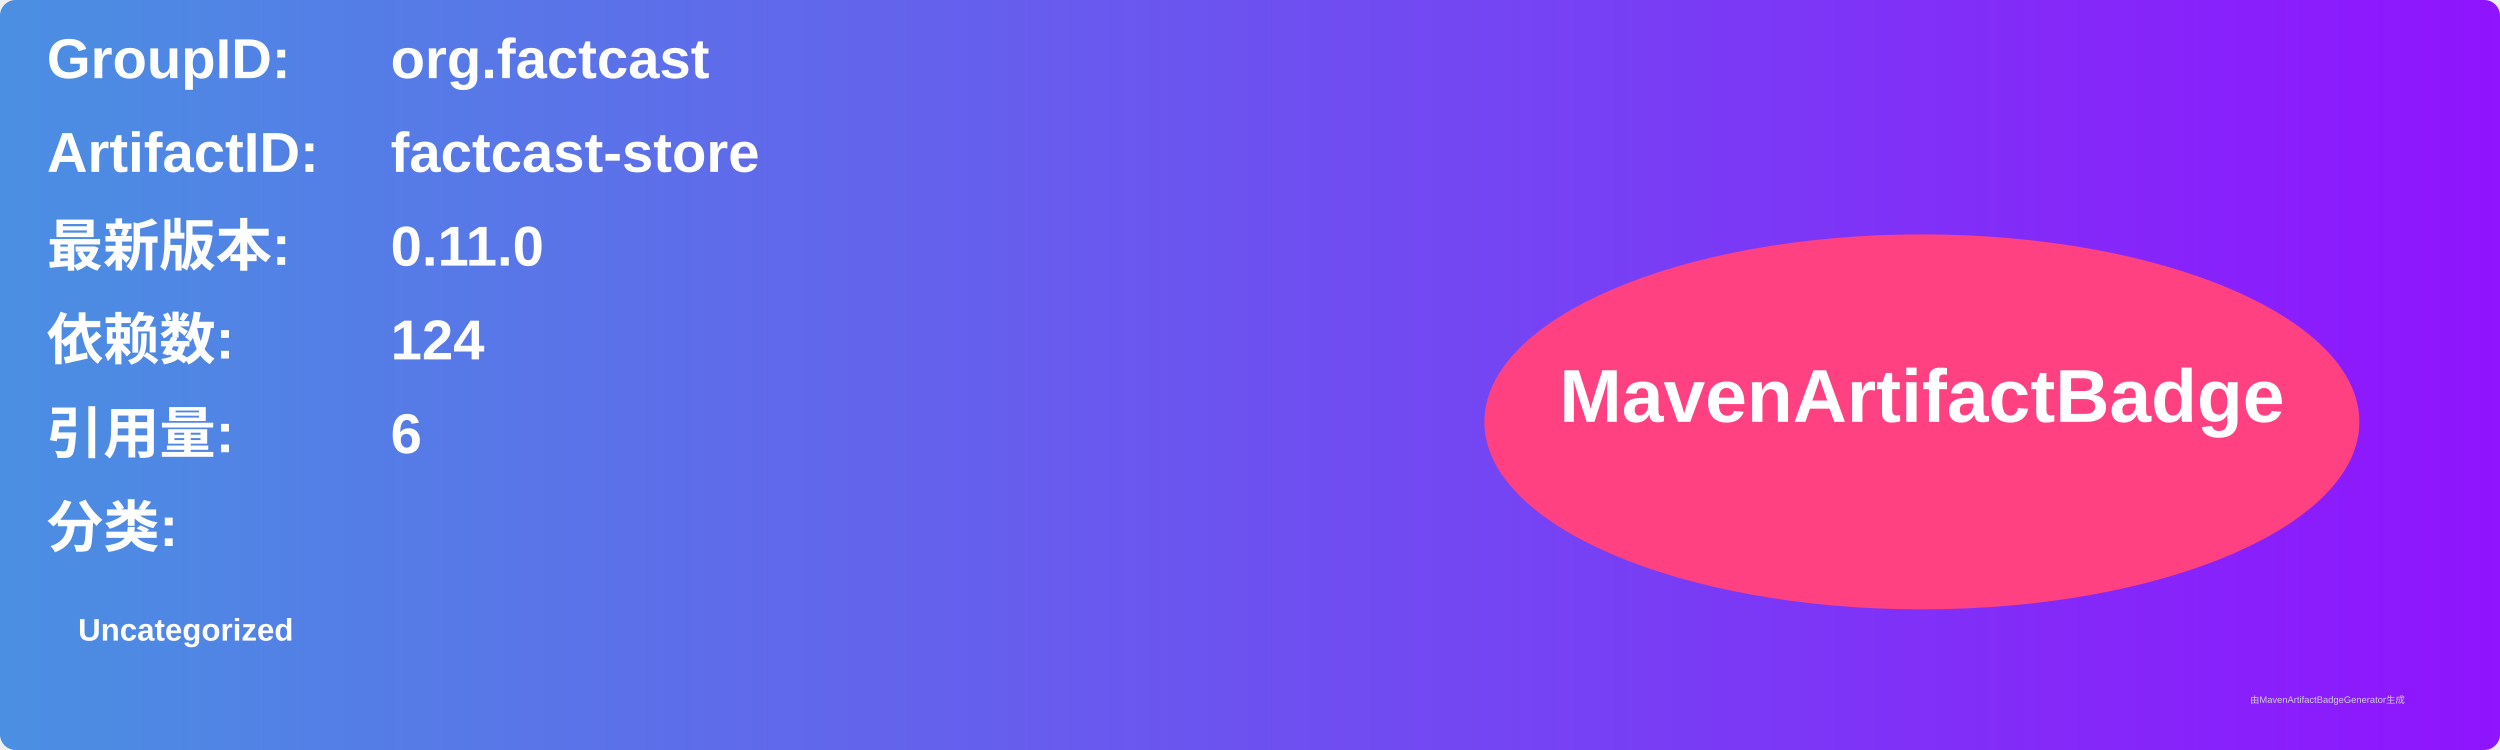
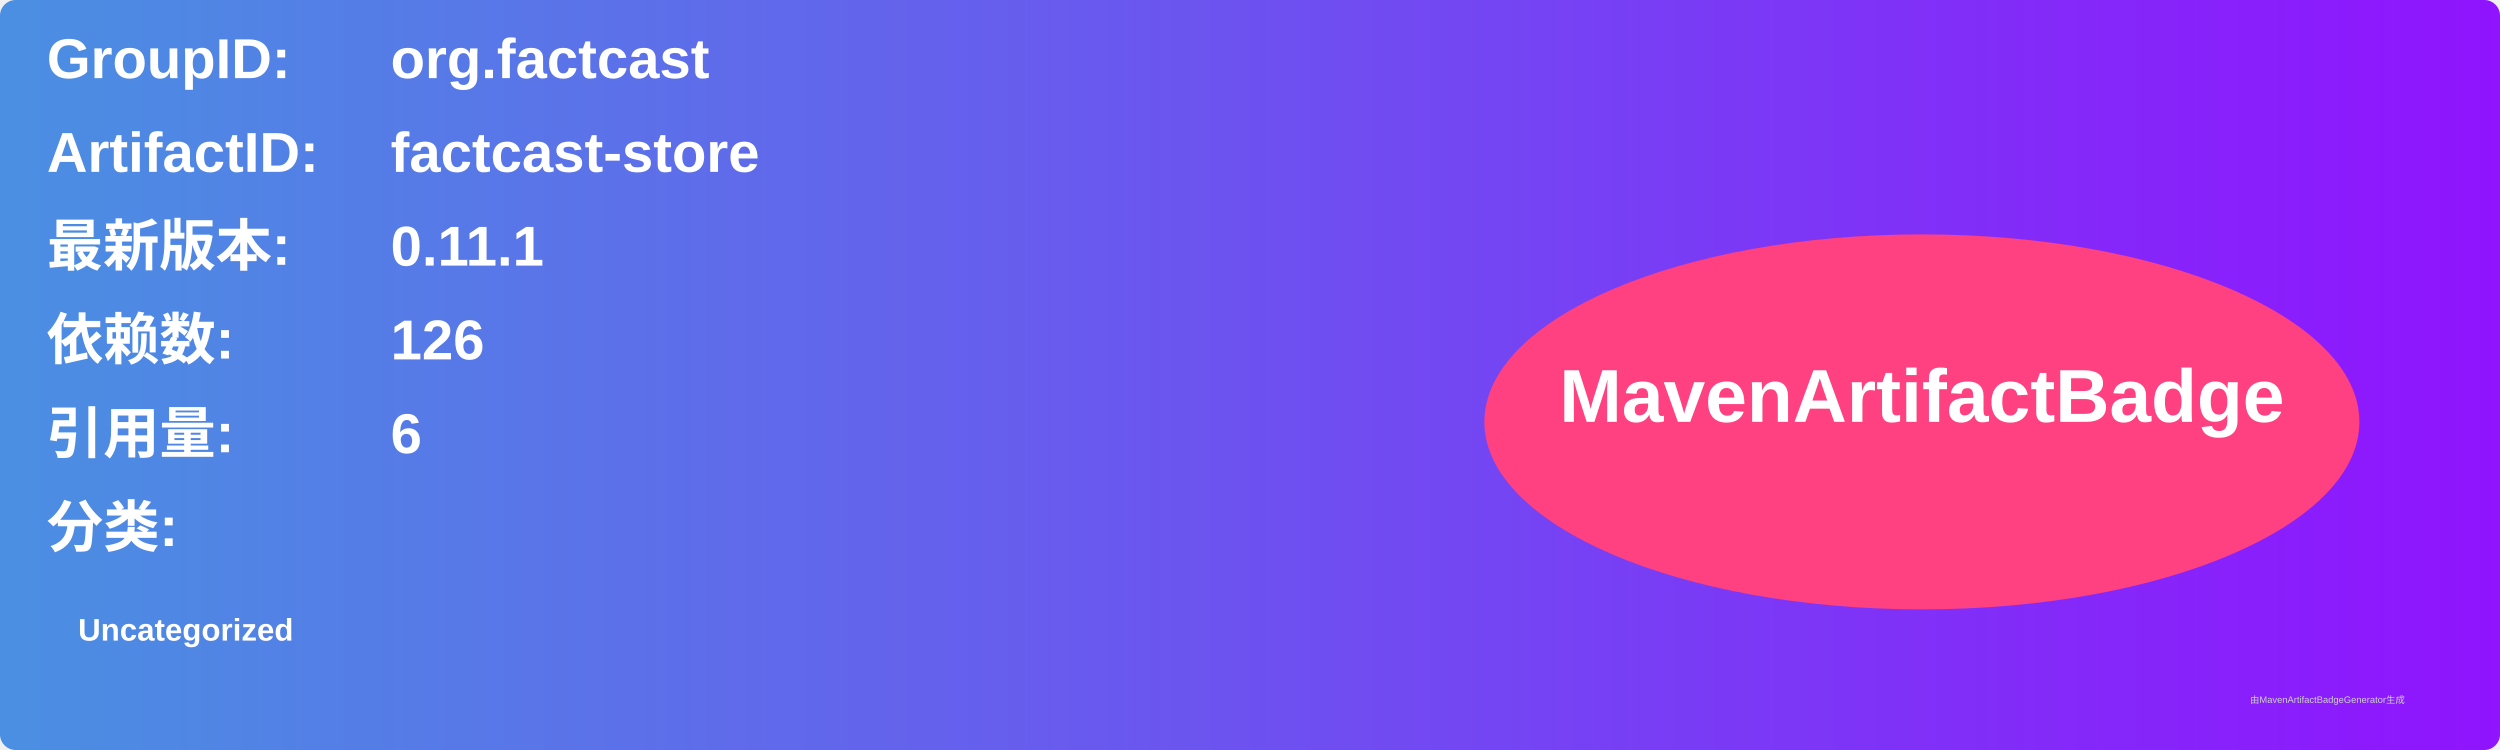
<svg xmlns="http://www.w3.org/2000/svg" width="800" height="240" viewBox="0 0 800 240">
  <linearGradient id="grad" x1="0%" y1="0%" x2="100%" y2="0%">
    <stop offset="0%" stop-color="#4a90e2" />
    <stop offset="100%" stop-color="#9013fe" />
  </linearGradient>
  <rect width="100%" height="100%" rx="5" ry="5" fill="url(#grad)" />
  <g transform="translate(15, 15)">
    <text x="0" y="10" font-family="Arial" font-size="18" fill="white" font-weight="bold" width="260">GroupID:</text>
    <text x="110" y="10" font-family="Arial" font-size="18" fill="white" font-weight="bold" width="460">org.factcast</text>
    <text x="0" y="40" font-family="Arial" font-size="18" fill="white" font-weight="bold" width="260">ArtifactID:</text>
    <text x="110" y="40" font-family="Arial" font-size="18" fill="white" font-weight="bold" width="460">factcast-store</text>
    <text x="0" y="70" font-family="Arial" font-size="18" fill="white" font-weight="bold">最新版本:</text>
    <text x="110" y="70" font-family="Arial" font-size="18" fill="white" font-weight="bold">
-       <tspan font-weight="bold">0.11.0</tspan>
+       <tspan font-weight="bold">0.11.1</tspan>
    </text>
    <text x="0" y="100" font-family="Arial" font-size="18" fill="white" font-weight="bold">依赖数: </text>
    <text x="110" y="100" font-family="Arial" font-size="18" fill="white">
-       <tspan font-weight="bold">124</tspan>
+       <tspan font-weight="bold">126</tspan>
    </text>
    <text x="0" y="130" font-family="Arial" font-size="18" fill="white" font-weight="bold">引用量: </text>
    <text x="110" y="130" font-family="Arial" font-size="18" fill="white">
      <tspan font-weight="bold">6</tspan>
    </text>
    <text x="0" y="160" font-family="Arial" font-size="18" fill="white" font-weight="bold">分类:</text>
    <text x="10" y="190" font-family="Arial" font-size="10" fill="white">
      <tspan font-weight="bold">Uncategorized</tspan>
    </text>
    <ellipse cx="600" cy="120" rx="140" ry="60" fill="#ff4081" />
    <text x="600" y="120" text-anchor="middle" font-family="Arial" font-size="24" fill="white" font-weight="bold">MavenArtifactBadge</text>
  </g>
  <text x="720" y="225" font-family="Arial" font-size="3" fill="#d0d0d0">由MavenArtifactBadgeGenerator生成</text>
</svg>
